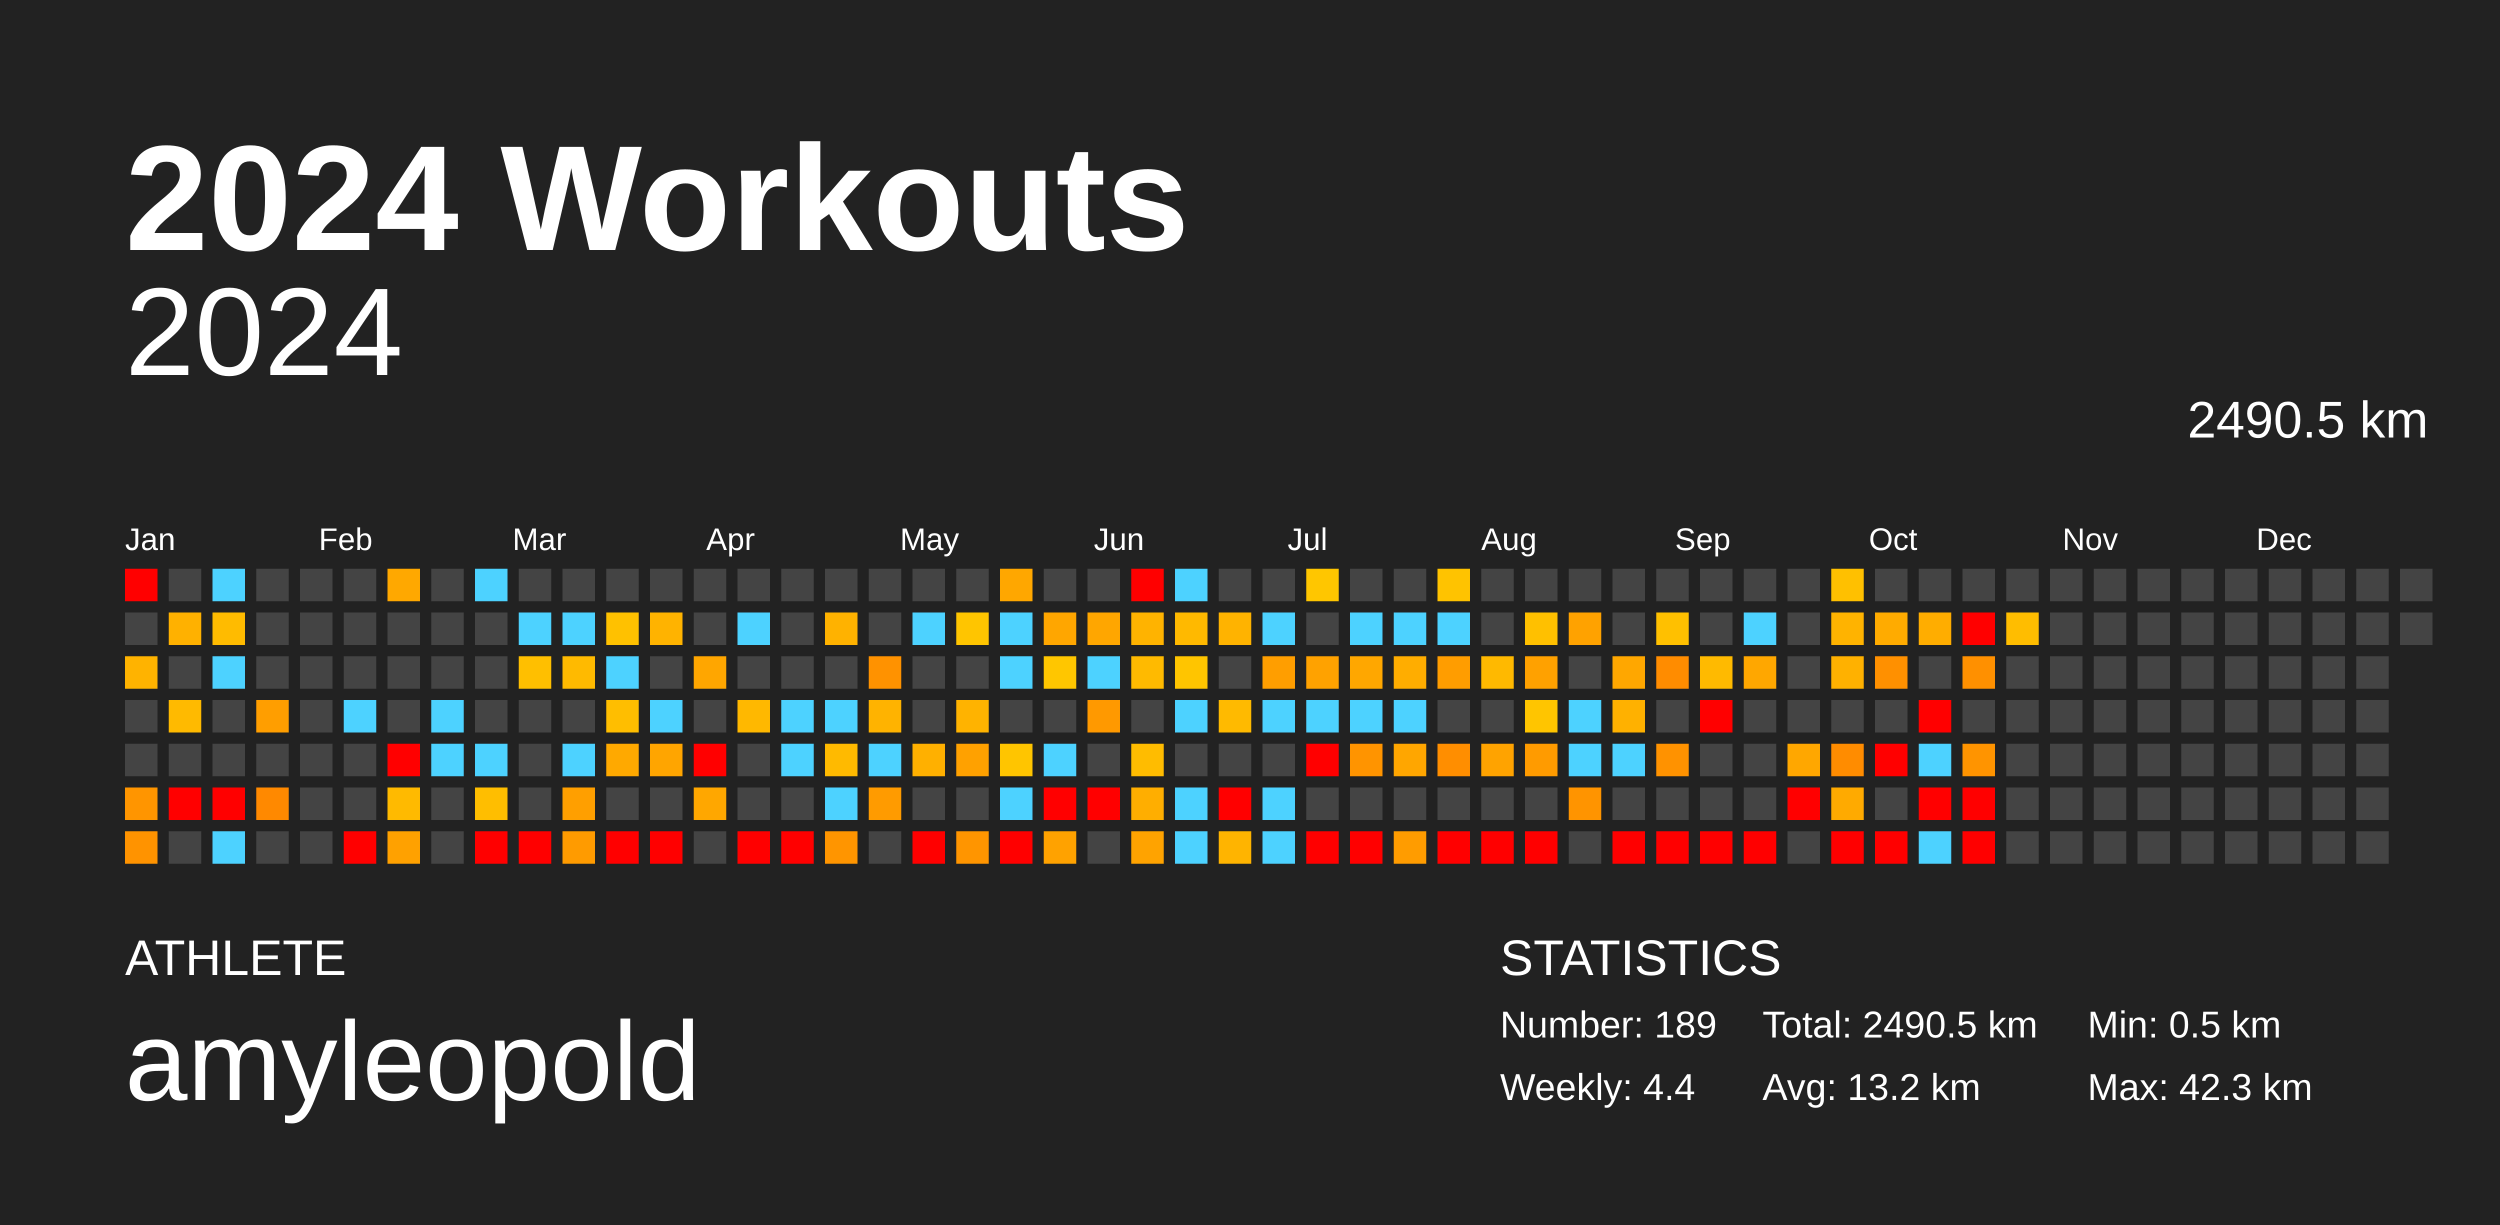
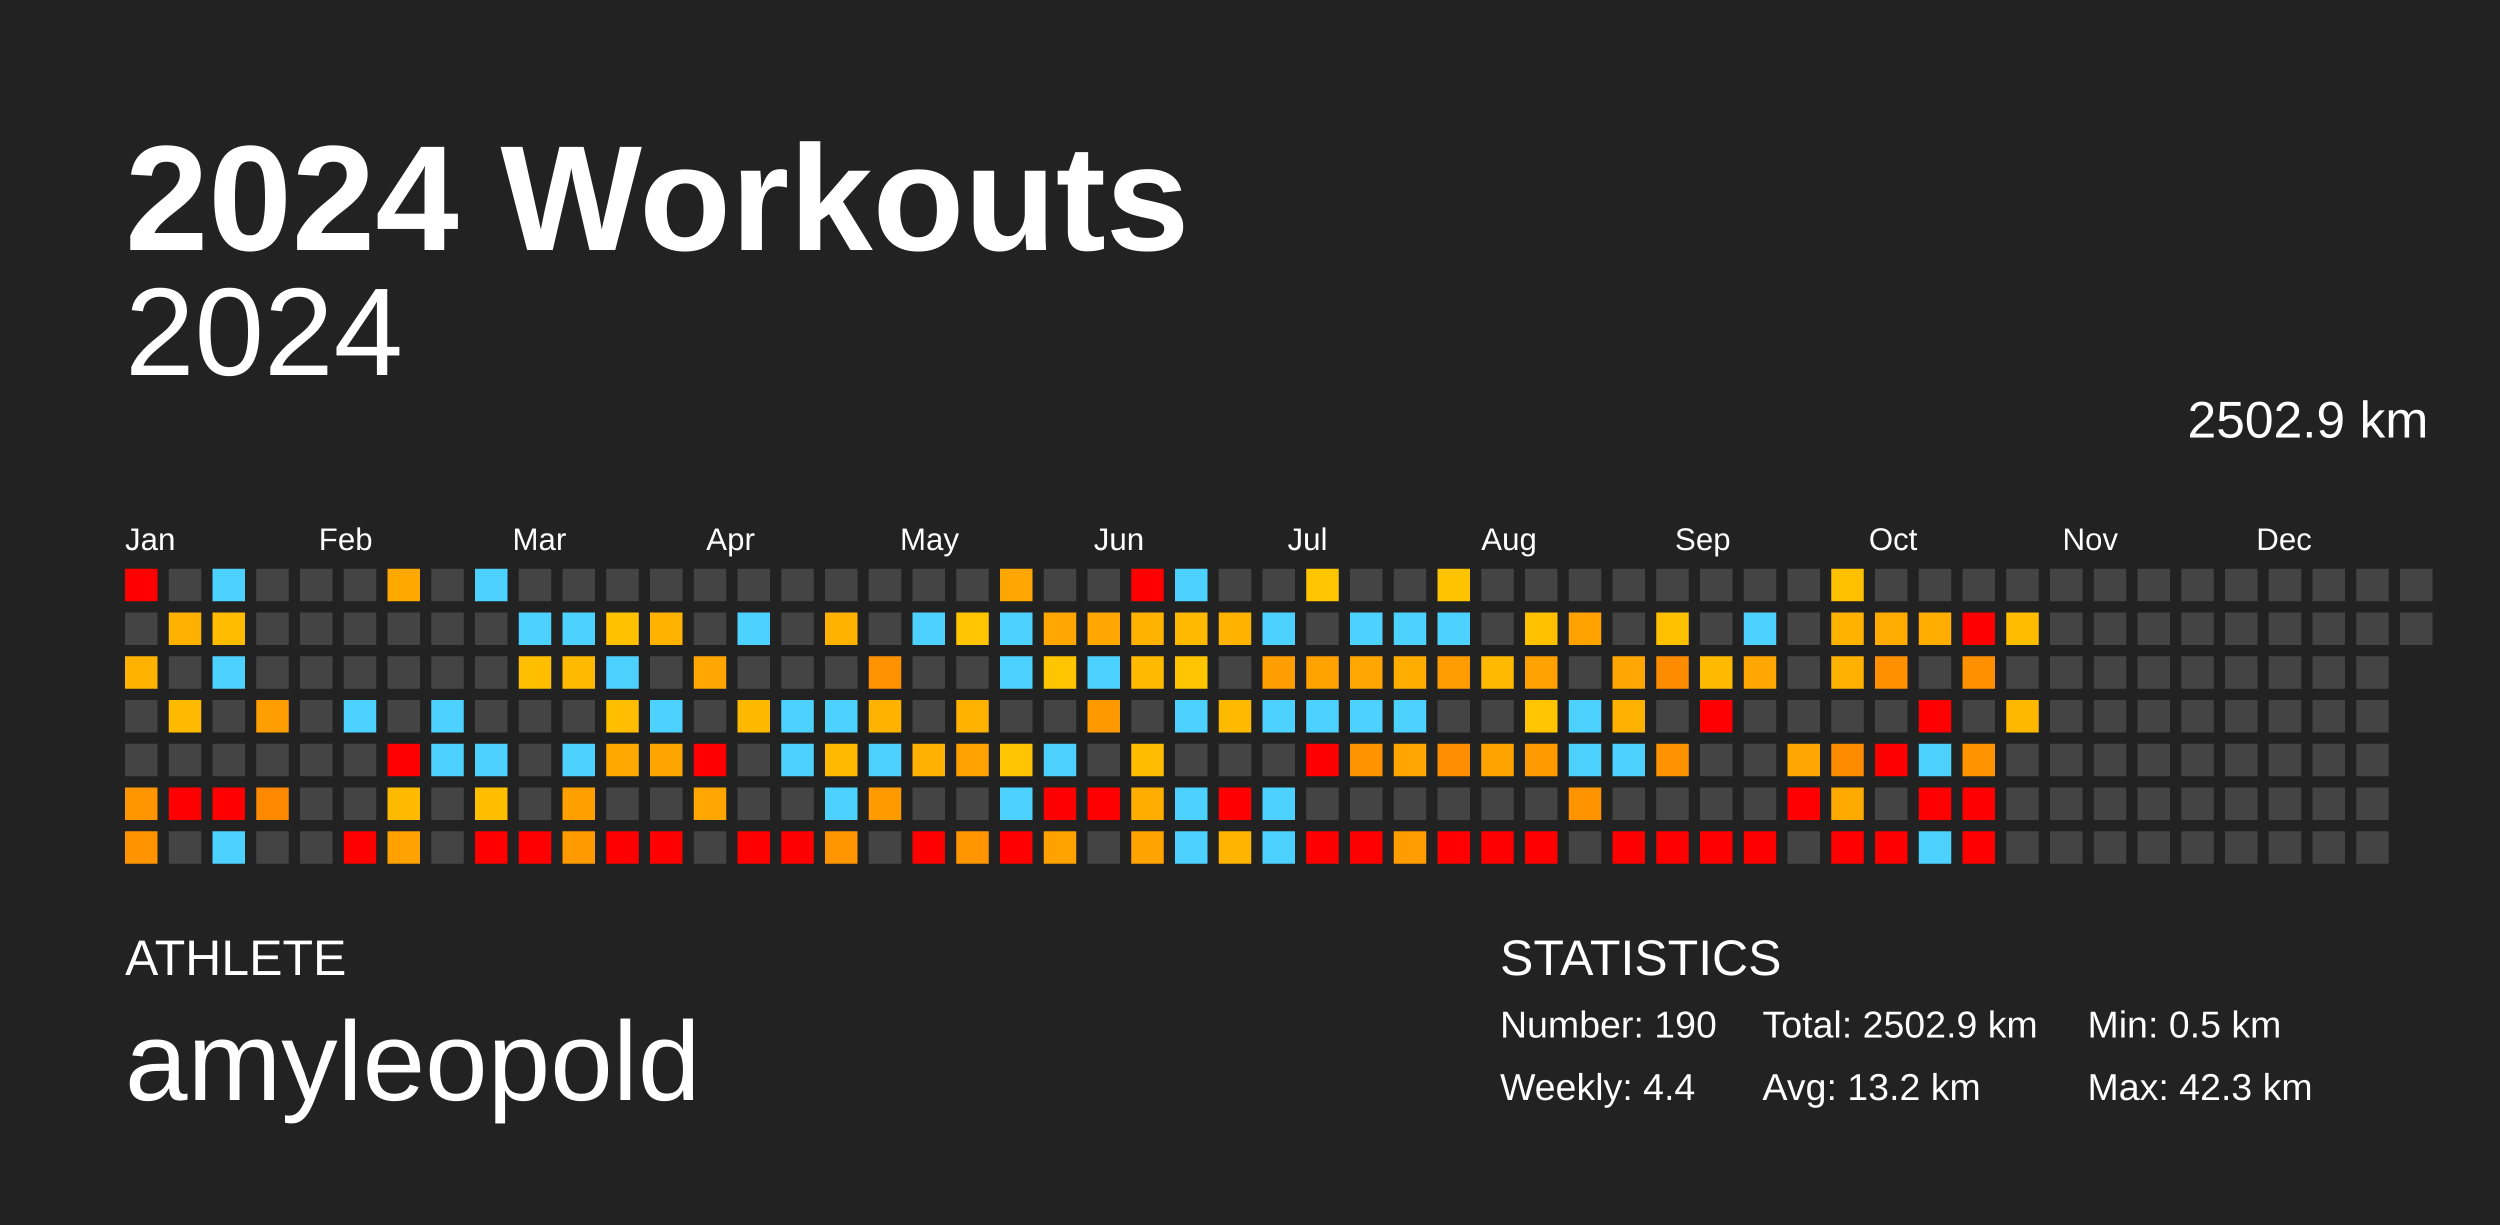
<svg xmlns="http://www.w3.org/2000/svg" baseProfile="full" height="98mm" version="1.1" viewBox="0,0,200,98" width="200mm">
  <defs />
  <rect fill="#222222" height="98" width="200" x="0" y="0" />
  <text fill="#FFFFFF" style="font-size:12px; font-family:Arial; font-weight:bold;" x="10" y="20">2024 Workouts</text>
  <text fill="#FFFFFF" style="font-size:4px; font-family:Arial" x="10" y="78">ATHLETE</text>
  <text fill="#FFFFFF" style="font-size:9px; font-family:Arial" x="10" y="88">amyleopold</text>
  <text fill="#FFFFFF" style="font-size:4px; font-family:Arial" x="120" y="78">STATISTICS</text>
-   <text fill="#FFFFFF" style="font-size:3px; font-family:Arial" x="120" y="83">Number: 189</text>
+   <text fill="#FFFFFF" style="font-size:3px; font-family:Arial" x="120" y="83">Number: 190</text>
  <text fill="#FFFFFF" style="font-size:3px; font-family:Arial" x="120" y="88">Weekly: 4.4</text>
-   <text fill="#FFFFFF" style="font-size:3px; font-family:Arial" x="141" y="83">Total: 2490.5 km</text>
+   <text fill="#FFFFFF" style="font-size:3px; font-family:Arial" x="141" y="83">Total: 2502.9 km</text>
  <text fill="#FFFFFF" style="font-size:3px; font-family:Arial" x="141" y="88">Avg: 13.2 km</text>
  <text fill="#FFFFFF" style="font-size:3px; font-family:Arial" x="167" y="83">Min: 0.5 km</text>
  <text fill="#FFFFFF" style="font-size:3px; font-family:Arial" x="167" y="88">Max: 42.3 km</text>
  <text alignment-baseline="hanging" fill="#FFFFFF" style="font-size:10.0px; font-family:Arial;" x="10" y="30">2024</text>
-   <text alignment-baseline="hanging" fill="#FFFFFF" style="font-size:4.125px; font-family:Arial;" x="175" y="35">2490.5 km</text>
+   <text alignment-baseline="hanging" fill="#FFFFFF" style="font-size:4.125px; font-family:Arial;" x="175" y="35">2502.9 km</text>
  <text fill="#FFFFFF" style="font-size:2.5px; font-family:Arial" x="10.0" y="44">Jan</text>
  <text fill="#FFFFFF" style="font-size:2.5px; font-family:Arial" x="25.5" y="44">Feb</text>
  <text fill="#FFFFFF" style="font-size:2.5px; font-family:Arial" x="41.0" y="44">Mar</text>
  <text fill="#FFFFFF" style="font-size:2.5px; font-family:Arial" x="56.5" y="44">Apr</text>
  <text fill="#FFFFFF" style="font-size:2.5px; font-family:Arial" x="72.0" y="44">May</text>
  <text fill="#FFFFFF" style="font-size:2.5px; font-family:Arial" x="87.5" y="44">Jun</text>
  <text fill="#FFFFFF" style="font-size:2.5px; font-family:Arial" x="103.0" y="44">Jul</text>
  <text fill="#FFFFFF" style="font-size:2.5px; font-family:Arial" x="118.5" y="44">Aug</text>
  <text fill="#FFFFFF" style="font-size:2.5px; font-family:Arial" x="134.0" y="44">Sep</text>
  <text fill="#FFFFFF" style="font-size:2.5px; font-family:Arial" x="149.5" y="44">Oct</text>
  <text fill="#FFFFFF" style="font-size:2.5px; font-family:Arial" x="165.0" y="44">Nov</text>
  <text fill="#FFFFFF" style="font-size:2.5px; font-family:Arial" x="180.5" y="44">Dec</text>
  <rect fill="red" height="2.6" width="2.6" x="10.0" y="45.5" />
  <rect fill="#444444" height="2.6" width="2.6" x="10.0" y="49.0" />
  <rect fill="#ffb300" height="2.6" width="2.6" x="10.0" y="52.5" />
  <rect fill="#444444" height="2.6" width="2.6" x="10.0" y="56.0" />
  <rect fill="#444444" height="2.6" width="2.6" x="10.0" y="59.5" />
  <rect fill="#ff9500" height="2.6" width="2.6" x="10.0" y="63.0" />
  <rect fill="#ff9300" height="2.6" width="2.6" x="10.0" y="66.5" />
  <rect fill="#444444" height="2.6" width="2.6" x="13.5" y="45.5" />
  <rect fill="#ffb100" height="2.6" width="2.6" x="13.5" y="49.0" />
  <rect fill="#444444" height="2.6" width="2.6" x="13.5" y="52.5" />
  <rect fill="#ffba00" height="2.6" width="2.6" x="13.5" y="56.0" />
  <rect fill="#444444" height="2.6" width="2.6" x="13.5" y="59.5" />
  <rect fill="red" height="2.6" width="2.6" x="13.5" y="63.0" />
  <rect fill="#444444" height="2.6" width="2.6" x="13.5" y="66.5" />
  <rect fill="#4dd2ff" height="2.6" width="2.6" x="17.0" y="45.5" />
  <rect fill="#ffbb00" height="2.6" width="2.6" x="17.0" y="49.0" />
  <rect fill="#4dd2ff" height="2.6" width="2.6" x="17.0" y="52.5" />
  <rect fill="#444444" height="2.6" width="2.6" x="17.0" y="56.0" />
  <rect fill="#444444" height="2.6" width="2.6" x="17.0" y="59.5" />
  <rect fill="red" height="2.6" width="2.6" x="17.0" y="63.0" />
  <rect fill="#4dd2ff" height="2.6" width="2.6" x="17.0" y="66.5" />
  <rect fill="#444444" height="2.6" width="2.6" x="20.5" y="45.5" />
  <rect fill="#444444" height="2.6" width="2.6" x="20.5" y="49.0" />
  <rect fill="#444444" height="2.6" width="2.6" x="20.5" y="52.5" />
  <rect fill="#ff9e00" height="2.6" width="2.6" x="20.5" y="56.0" />
  <rect fill="#444444" height="2.6" width="2.6" x="20.5" y="59.5" />
  <rect fill="#ff8900" height="2.6" width="2.6" x="20.5" y="63.0" />
  <rect fill="#444444" height="2.6" width="2.6" x="20.5" y="66.5" />
  <rect fill="#444444" height="2.6" width="2.6" x="24.0" y="45.5" />
  <rect fill="#444444" height="2.6" width="2.6" x="24.0" y="49.0" />
  <rect fill="#444444" height="2.6" width="2.6" x="24.0" y="52.5" />
  <rect fill="#444444" height="2.6" width="2.6" x="24.0" y="56.0" />
  <rect fill="#444444" height="2.6" width="2.6" x="24.0" y="59.5" />
  <rect fill="#444444" height="2.6" width="2.6" x="24.0" y="63.0" />
  <rect fill="#444444" height="2.6" width="2.6" x="24.0" y="66.5" />
  <rect fill="#444444" height="2.6" width="2.6" x="27.5" y="45.5" />
  <rect fill="#444444" height="2.6" width="2.6" x="27.5" y="49.0" />
  <rect fill="#444444" height="2.6" width="2.6" x="27.5" y="52.5" />
  <rect fill="#4dd2ff" height="2.6" width="2.6" x="27.5" y="56.0" />
  <rect fill="#444444" height="2.6" width="2.6" x="27.5" y="59.5" />
  <rect fill="#444444" height="2.6" width="2.6" x="27.5" y="63.0" />
  <rect fill="red" height="2.6" width="2.6" x="27.5" y="66.5" />
  <rect fill="#ffa800" height="2.6" width="2.6" x="31.0" y="45.5" />
  <rect fill="#444444" height="2.6" width="2.6" x="31.0" y="49.0" />
  <rect fill="#444444" height="2.6" width="2.6" x="31.0" y="52.5" />
  <rect fill="#444444" height="2.6" width="2.6" x="31.0" y="56.0" />
  <rect fill="red" height="2.6" width="2.6" x="31.0" y="59.5" />
  <rect fill="#ffba00" height="2.6" width="2.6" x="31.0" y="63.0" />
  <rect fill="#ffa100" height="2.6" width="2.6" x="31.0" y="66.5" />
  <rect fill="#444444" height="2.6" width="2.6" x="34.5" y="45.5" />
  <rect fill="#444444" height="2.6" width="2.6" x="34.5" y="49.0" />
  <rect fill="#444444" height="2.6" width="2.6" x="34.5" y="52.5" />
  <rect fill="#4dd2ff" height="2.6" width="2.6" x="34.5" y="56.0" />
  <rect fill="#4dd2ff" height="2.6" width="2.6" x="34.5" y="59.5" />
  <rect fill="#444444" height="2.6" width="2.6" x="34.5" y="63.0" />
  <rect fill="#444444" height="2.6" width="2.6" x="34.5" y="66.5" />
  <rect fill="#4dd2ff" height="2.6" width="2.6" x="38.0" y="45.5" />
  <rect fill="#444444" height="2.6" width="2.6" x="38.0" y="49.0" />
  <rect fill="#444444" height="2.6" width="2.6" x="38.0" y="52.5" />
  <rect fill="#444444" height="2.6" width="2.6" x="38.0" y="56.0" />
  <rect fill="#4dd2ff" height="2.6" width="2.6" x="38.0" y="59.5" />
  <rect fill="#ffbe00" height="2.6" width="2.6" x="38.0" y="63.0" />
  <rect fill="red" height="2.6" width="2.6" x="38.0" y="66.5" />
  <rect fill="#444444" height="2.6" width="2.6" x="41.5" y="45.5" />
  <rect fill="#4dd2ff" height="2.6" width="2.6" x="41.5" y="49.0" />
  <rect fill="#ffbf00" height="2.6" width="2.6" x="41.5" y="52.5" />
  <rect fill="#444444" height="2.6" width="2.6" x="41.5" y="56.0" />
  <rect fill="#444444" height="2.6" width="2.6" x="41.5" y="59.5" />
  <rect fill="#444444" height="2.6" width="2.6" x="41.5" y="63.0" />
  <rect fill="red" height="2.6" width="2.6" x="41.5" y="66.5" />
  <rect fill="#444444" height="2.6" width="2.6" x="45.0" y="45.5" />
  <rect fill="#4dd2ff" height="2.6" width="2.6" x="45.0" y="49.0" />
  <rect fill="#ffba00" height="2.6" width="2.6" x="45.0" y="52.5" />
  <rect fill="#444444" height="2.6" width="2.6" x="45.0" y="56.0" />
  <rect fill="#4dd2ff" height="2.6" width="2.6" x="45.0" y="59.5" />
  <rect fill="#ff9f00" height="2.6" width="2.6" x="45.0" y="63.0" />
  <rect fill="#ff9b00" height="2.6" width="2.6" x="45.0" y="66.5" />
  <rect fill="#444444" height="2.6" width="2.6" x="48.5" y="45.5" />
  <rect fill="#ffc100" height="2.6" width="2.6" x="48.5" y="49.0" />
  <rect fill="#4dd2ff" height="2.6" width="2.6" x="48.5" y="52.5" />
  <rect fill="#ffbe00" height="2.6" width="2.6" x="48.5" y="56.0" />
  <rect fill="#ffa900" height="2.6" width="2.6" x="48.5" y="59.5" />
  <rect fill="#444444" height="2.6" width="2.6" x="48.5" y="63.0" />
  <rect fill="red" height="2.6" width="2.6" x="48.5" y="66.5" />
  <rect fill="#444444" height="2.6" width="2.6" x="52.0" y="45.5" />
  <rect fill="#ffb300" height="2.6" width="2.6" x="52.0" y="49.0" />
  <rect fill="#444444" height="2.6" width="2.6" x="52.0" y="52.5" />
  <rect fill="#4dd2ff" height="2.6" width="2.6" x="52.0" y="56.0" />
  <rect fill="#ffa500" height="2.6" width="2.6" x="52.0" y="59.5" />
  <rect fill="#444444" height="2.6" width="2.6" x="52.0" y="63.0" />
  <rect fill="red" height="2.6" width="2.6" x="52.0" y="66.5" />
  <rect fill="#444444" height="2.6" width="2.6" x="55.5" y="45.5" />
  <rect fill="#444444" height="2.6" width="2.6" x="55.5" y="49.0" />
  <rect fill="#ffa600" height="2.6" width="2.6" x="55.5" y="52.5" />
  <rect fill="#444444" height="2.6" width="2.6" x="55.5" y="56.0" />
  <rect fill="red" height="2.6" width="2.6" x="55.5" y="59.5" />
  <rect fill="#ffa700" height="2.6" width="2.6" x="55.5" y="63.0" />
  <rect fill="#444444" height="2.6" width="2.6" x="55.5" y="66.5" />
  <rect fill="#444444" height="2.6" width="2.6" x="59.0" y="45.5" />
  <rect fill="#4dd2ff" height="2.6" width="2.6" x="59.0" y="49.0" />
  <rect fill="#444444" height="2.6" width="2.6" x="59.0" y="52.5" />
  <rect fill="#ffb800" height="2.6" width="2.6" x="59.0" y="56.0" />
  <rect fill="#444444" height="2.6" width="2.6" x="59.0" y="59.5" />
  <rect fill="#444444" height="2.6" width="2.6" x="59.0" y="63.0" />
  <rect fill="red" height="2.6" width="2.6" x="59.0" y="66.5" />
  <rect fill="#444444" height="2.6" width="2.6" x="62.5" y="45.5" />
  <rect fill="#444444" height="2.6" width="2.6" x="62.5" y="49.0" />
  <rect fill="#444444" height="2.6" width="2.6" x="62.5" y="52.5" />
  <rect fill="#4dd2ff" height="2.6" width="2.6" x="62.5" y="56.0" />
  <rect fill="#4dd2ff" height="2.6" width="2.6" x="62.5" y="59.5" />
  <rect fill="#444444" height="2.6" width="2.6" x="62.5" y="63.0" />
  <rect fill="red" height="2.6" width="2.6" x="62.5" y="66.5" />
  <rect fill="#444444" height="2.6" width="2.6" x="66.0" y="45.5" />
  <rect fill="#ffb200" height="2.6" width="2.6" x="66.0" y="49.0" />
  <rect fill="#444444" height="2.6" width="2.6" x="66.0" y="52.5" />
  <rect fill="#4dd2ff" height="2.6" width="2.6" x="66.0" y="56.0" />
  <rect fill="#ffba00" height="2.6" width="2.6" x="66.0" y="59.5" />
  <rect fill="#4dd2ff" height="2.6" width="2.6" x="66.0" y="63.0" />
  <rect fill="#ff9500" height="2.6" width="2.6" x="66.0" y="66.5" />
  <rect fill="#444444" height="2.6" width="2.6" x="69.5" y="45.5" />
  <rect fill="#444444" height="2.6" width="2.6" x="69.5" y="49.0" />
  <rect fill="#ff9200" height="2.6" width="2.6" x="69.5" y="52.5" />
  <rect fill="#ffb300" height="2.6" width="2.6" x="69.5" y="56.0" />
  <rect fill="#4dd2ff" height="2.6" width="2.6" x="69.5" y="59.5" />
  <rect fill="#ff9b00" height="2.6" width="2.6" x="69.5" y="63.0" />
  <rect fill="#444444" height="2.6" width="2.6" x="69.5" y="66.5" />
  <rect fill="#444444" height="2.6" width="2.6" x="73.0" y="45.5" />
  <rect fill="#4dd2ff" height="2.6" width="2.6" x="73.0" y="49.0" />
  <rect fill="#444444" height="2.6" width="2.6" x="73.0" y="52.5" />
  <rect fill="#444444" height="2.6" width="2.6" x="73.0" y="56.0" />
  <rect fill="#ffb000" height="2.6" width="2.6" x="73.0" y="59.5" />
  <rect fill="#444444" height="2.6" width="2.6" x="73.0" y="63.0" />
  <rect fill="red" height="2.6" width="2.6" x="73.0" y="66.5" />
  <rect fill="#444444" height="2.6" width="2.6" x="76.5" y="45.5" />
  <rect fill="#ffc500" height="2.6" width="2.6" x="76.5" y="49.0" />
  <rect fill="#444444" height="2.6" width="2.6" x="76.5" y="52.5" />
  <rect fill="#ffb300" height="2.6" width="2.6" x="76.5" y="56.0" />
  <rect fill="#ffa100" height="2.6" width="2.6" x="76.5" y="59.5" />
  <rect fill="#444444" height="2.6" width="2.6" x="76.5" y="63.0" />
  <rect fill="#ff9500" height="2.6" width="2.6" x="76.5" y="66.5" />
  <rect fill="#ffa700" height="2.6" width="2.6" x="80.0" y="45.5" />
  <rect fill="#4dd2ff" height="2.6" width="2.6" x="80.0" y="49.0" />
  <rect fill="#4dd2ff" height="2.6" width="2.6" x="80.0" y="52.5" />
  <rect fill="#444444" height="2.6" width="2.6" x="80.0" y="56.0" />
  <rect fill="#ffc500" height="2.6" width="2.6" x="80.0" y="59.5" />
  <rect fill="#4dd2ff" height="2.6" width="2.6" x="80.0" y="63.0" />
  <rect fill="red" height="2.6" width="2.6" x="80.0" y="66.5" />
  <rect fill="#444444" height="2.6" width="2.6" x="83.5" y="45.5" />
  <rect fill="#ffa600" height="2.6" width="2.6" x="83.5" y="49.0" />
  <rect fill="#ffc600" height="2.6" width="2.6" x="83.5" y="52.5" />
  <rect fill="#444444" height="2.6" width="2.6" x="83.5" y="56.0" />
  <rect fill="#4dd2ff" height="2.6" width="2.6" x="83.5" y="59.5" />
  <rect fill="red" height="2.6" width="2.6" x="83.5" y="63.0" />
  <rect fill="#ffa200" height="2.6" width="2.6" x="83.5" y="66.5" />
  <rect fill="#444444" height="2.6" width="2.6" x="87.0" y="45.5" />
  <rect fill="#ffa600" height="2.6" width="2.6" x="87.0" y="49.0" />
  <rect fill="#4dd2ff" height="2.6" width="2.6" x="87.0" y="52.5" />
  <rect fill="#ff9900" height="2.6" width="2.6" x="87.0" y="56.0" />
  <rect fill="#444444" height="2.6" width="2.6" x="87.0" y="59.5" />
  <rect fill="red" height="2.6" width="2.6" x="87.0" y="63.0" />
  <rect fill="#444444" height="2.6" width="2.6" x="87.0" y="66.5" />
  <rect fill="red" height="2.6" width="2.6" x="90.5" y="45.5" />
  <rect fill="#ffb300" height="2.6" width="2.6" x="90.5" y="49.0" />
  <rect fill="#ffba00" height="2.6" width="2.6" x="90.5" y="52.5" />
  <rect fill="#444444" height="2.6" width="2.6" x="90.5" y="56.0" />
  <rect fill="#ffbc00" height="2.6" width="2.6" x="90.5" y="59.5" />
  <rect fill="#ffae00" height="2.6" width="2.6" x="90.5" y="63.0" />
  <rect fill="#ffa300" height="2.6" width="2.6" x="90.5" y="66.5" />
  <rect fill="#4dd2ff" height="2.6" width="2.6" x="94.0" y="45.5" />
  <rect fill="#ffb900" height="2.6" width="2.6" x="94.0" y="49.0" />
  <rect fill="#ffc500" height="2.6" width="2.6" x="94.0" y="52.5" />
  <rect fill="#4dd2ff" height="2.6" width="2.6" x="94.0" y="56.0" />
  <rect fill="#444444" height="2.6" width="2.6" x="94.0" y="59.5" />
  <rect fill="#4dd2ff" height="2.6" width="2.6" x="94.0" y="63.0" />
  <rect fill="#4dd2ff" height="2.6" width="2.6" x="94.0" y="66.5" />
  <rect fill="#444444" height="2.6" width="2.6" x="97.5" y="45.5" />
  <rect fill="#ffb300" height="2.6" width="2.6" x="97.5" y="49.0" />
  <rect fill="#444444" height="2.6" width="2.6" x="97.5" y="52.5" />
  <rect fill="#ffba00" height="2.6" width="2.6" x="97.5" y="56.0" />
  <rect fill="#444444" height="2.6" width="2.6" x="97.5" y="59.5" />
  <rect fill="red" height="2.6" width="2.6" x="97.5" y="63.0" />
  <rect fill="#ffb400" height="2.6" width="2.6" x="97.5" y="66.5" />
  <rect fill="#444444" height="2.6" width="2.6" x="101.0" y="45.5" />
  <rect fill="#4dd2ff" height="2.6" width="2.6" x="101.0" y="49.0" />
  <rect fill="#ff9e00" height="2.6" width="2.6" x="101.0" y="52.5" />
  <rect fill="#4dd2ff" height="2.6" width="2.6" x="101.0" y="56.0" />
  <rect fill="#444444" height="2.6" width="2.6" x="101.0" y="59.5" />
  <rect fill="#4dd2ff" height="2.6" width="2.6" x="101.0" y="63.0" />
  <rect fill="#4dd2ff" height="2.6" width="2.6" x="101.0" y="66.5" />
  <rect fill="#ffc600" height="2.6" width="2.6" x="104.5" y="45.5" />
  <rect fill="#444444" height="2.6" width="2.6" x="104.5" y="49.0" />
  <rect fill="#ffa200" height="2.6" width="2.6" x="104.5" y="52.5" />
  <rect fill="#4dd2ff" height="2.6" width="2.6" x="104.5" y="56.0" />
  <rect fill="red" height="2.6" width="2.6" x="104.5" y="59.5" />
  <rect fill="#444444" height="2.6" width="2.6" x="104.5" y="63.0" />
  <rect fill="red" height="2.6" width="2.6" x="104.5" y="66.5" />
  <rect fill="#444444" height="2.6" width="2.6" x="108.0" y="45.5" />
  <rect fill="#4dd2ff" height="2.6" width="2.6" x="108.0" y="49.0" />
  <rect fill="#ffa700" height="2.6" width="2.6" x="108.0" y="52.5" />
  <rect fill="#4dd2ff" height="2.6" width="2.6" x="108.0" y="56.0" />
  <rect fill="#ff9400" height="2.6" width="2.6" x="108.0" y="59.5" />
  <rect fill="#444444" height="2.6" width="2.6" x="108.0" y="63.0" />
  <rect fill="red" height="2.6" width="2.6" x="108.0" y="66.5" />
  <rect fill="#444444" height="2.6" width="2.6" x="111.5" y="45.5" />
  <rect fill="#4dd2ff" height="2.6" width="2.6" x="111.5" y="49.0" />
  <rect fill="#ffad00" height="2.6" width="2.6" x="111.5" y="52.5" />
  <rect fill="#4dd2ff" height="2.6" width="2.6" x="111.5" y="56.0" />
  <rect fill="#ffa600" height="2.6" width="2.6" x="111.5" y="59.5" />
  <rect fill="#444444" height="2.6" width="2.6" x="111.5" y="63.0" />
  <rect fill="#ff9c00" height="2.6" width="2.6" x="111.5" y="66.5" />
  <rect fill="#ffc300" height="2.6" width="2.6" x="115.0" y="45.5" />
  <rect fill="#4dd2ff" height="2.6" width="2.6" x="115.0" y="49.0" />
  <rect fill="#ff9d00" height="2.6" width="2.6" x="115.0" y="52.5" />
  <rect fill="#444444" height="2.6" width="2.6" x="115.0" y="56.0" />
  <rect fill="#ff8e00" height="2.6" width="2.6" x="115.0" y="59.5" />
  <rect fill="#444444" height="2.6" width="2.6" x="115.0" y="63.0" />
  <rect fill="red" height="2.6" width="2.6" x="115.0" y="66.5" />
  <rect fill="#444444" height="2.6" width="2.6" x="118.5" y="45.5" />
  <rect fill="#444444" height="2.6" width="2.6" x="118.5" y="49.0" />
  <rect fill="#ffb900" height="2.6" width="2.6" x="118.5" y="52.5" />
  <rect fill="#444444" height="2.6" width="2.6" x="118.5" y="56.0" />
  <rect fill="#ffa300" height="2.6" width="2.6" x="118.5" y="59.5" />
  <rect fill="#444444" height="2.6" width="2.6" x="118.5" y="63.0" />
  <rect fill="red" height="2.6" width="2.6" x="118.5" y="66.5" />
  <rect fill="#444444" height="2.6" width="2.6" x="122.0" y="45.5" />
  <rect fill="#ffc000" height="2.6" width="2.6" x="122.0" y="49.0" />
  <rect fill="#ffa100" height="2.6" width="2.6" x="122.0" y="52.5" />
  <rect fill="#ffc500" height="2.6" width="2.6" x="122.0" y="56.0" />
  <rect fill="#ff9b00" height="2.6" width="2.6" x="122.0" y="59.5" />
  <rect fill="#444444" height="2.6" width="2.6" x="122.0" y="63.0" />
  <rect fill="red" height="2.6" width="2.6" x="122.0" y="66.5" />
  <rect fill="#444444" height="2.6" width="2.6" x="125.5" y="45.5" />
  <rect fill="#ffa200" height="2.6" width="2.6" x="125.5" y="49.0" />
  <rect fill="#444444" height="2.6" width="2.6" x="125.5" y="52.5" />
  <rect fill="#4dd2ff" height="2.6" width="2.6" x="125.5" y="56.0" />
  <rect fill="#4dd2ff" height="2.6" width="2.6" x="125.5" y="59.5" />
  <rect fill="#ff9400" height="2.6" width="2.6" x="125.5" y="63.0" />
  <rect fill="#444444" height="2.6" width="2.6" x="125.5" y="66.5" />
  <rect fill="#444444" height="2.6" width="2.6" x="129.0" y="45.5" />
  <rect fill="#444444" height="2.6" width="2.6" x="129.0" y="49.0" />
  <rect fill="#ffa700" height="2.6" width="2.6" x="129.0" y="52.5" />
  <rect fill="#ffb100" height="2.6" width="2.6" x="129.0" y="56.0" />
  <rect fill="#4dd2ff" height="2.6" width="2.6" x="129.0" y="59.5" />
  <rect fill="#444444" height="2.6" width="2.6" x="129.0" y="63.0" />
  <rect fill="red" height="2.6" width="2.6" x="129.0" y="66.5" />
  <rect fill="#444444" height="2.6" width="2.6" x="132.5" y="45.5" />
  <rect fill="#ffc000" height="2.6" width="2.6" x="132.5" y="49.0" />
  <rect fill="#ff8c00" height="2.6" width="2.6" x="132.5" y="52.5" />
  <rect fill="#444444" height="2.6" width="2.6" x="132.5" y="56.0" />
  <rect fill="#ff9200" height="2.6" width="2.6" x="132.5" y="59.5" />
  <rect fill="#444444" height="2.6" width="2.6" x="132.5" y="63.0" />
  <rect fill="red" height="2.6" width="2.6" x="132.5" y="66.5" />
  <rect fill="#444444" height="2.6" width="2.6" x="136.0" y="45.5" />
  <rect fill="#444444" height="2.6" width="2.6" x="136.0" y="49.0" />
  <rect fill="#ffba00" height="2.6" width="2.6" x="136.0" y="52.5" />
  <rect fill="red" height="2.6" width="2.6" x="136.0" y="56.0" />
  <rect fill="#444444" height="2.6" width="2.6" x="136.0" y="59.5" />
  <rect fill="#444444" height="2.6" width="2.6" x="136.0" y="63.0" />
  <rect fill="red" height="2.6" width="2.6" x="136.0" y="66.5" />
  <rect fill="#444444" height="2.6" width="2.6" x="139.5" y="45.5" />
  <rect fill="#4dd2ff" height="2.6" width="2.6" x="139.5" y="49.0" />
  <rect fill="#ffa700" height="2.6" width="2.6" x="139.5" y="52.5" />
  <rect fill="#444444" height="2.6" width="2.6" x="139.5" y="56.0" />
  <rect fill="#444444" height="2.6" width="2.6" x="139.5" y="59.5" />
  <rect fill="#444444" height="2.6" width="2.6" x="139.5" y="63.0" />
  <rect fill="red" height="2.6" width="2.6" x="139.5" y="66.5" />
  <rect fill="#444444" height="2.6" width="2.6" x="143.0" y="45.5" />
  <rect fill="#444444" height="2.6" width="2.6" x="143.0" y="49.0" />
  <rect fill="#444444" height="2.6" width="2.6" x="143.0" y="52.5" />
  <rect fill="#444444" height="2.6" width="2.6" x="143.0" y="56.0" />
  <rect fill="#ffa700" height="2.6" width="2.6" x="143.0" y="59.5" />
  <rect fill="red" height="2.6" width="2.6" x="143.0" y="63.0" />
  <rect fill="#444444" height="2.6" width="2.6" x="143.0" y="66.5" />
  <rect fill="#ffc000" height="2.6" width="2.6" x="146.5" y="45.5" />
  <rect fill="#ffb300" height="2.6" width="2.6" x="146.5" y="49.0" />
  <rect fill="#ffb100" height="2.6" width="2.6" x="146.5" y="52.5" />
  <rect fill="#444444" height="2.6" width="2.6" x="146.5" y="56.0" />
  <rect fill="#ff8c00" height="2.6" width="2.6" x="146.5" y="59.5" />
  <rect fill="#ffaa00" height="2.6" width="2.6" x="146.5" y="63.0" />
  <rect fill="red" height="2.6" width="2.6" x="146.5" y="66.5" />
  <rect fill="#444444" height="2.6" width="2.6" x="150.0" y="45.5" />
  <rect fill="#ffab00" height="2.6" width="2.6" x="150.0" y="49.0" />
  <rect fill="#ff9000" height="2.6" width="2.6" x="150.0" y="52.5" />
  <rect fill="#444444" height="2.6" width="2.6" x="150.0" y="56.0" />
  <rect fill="red" height="2.6" width="2.6" x="150.0" y="59.5" />
  <rect fill="#444444" height="2.6" width="2.6" x="150.0" y="63.0" />
  <rect fill="red" height="2.6" width="2.6" x="150.0" y="66.5" />
  <rect fill="#444444" height="2.6" width="2.6" x="153.5" y="45.5" />
  <rect fill="#ffad00" height="2.6" width="2.6" x="153.5" y="49.0" />
  <rect fill="#444444" height="2.6" width="2.6" x="153.5" y="52.5" />
  <rect fill="red" height="2.6" width="2.6" x="153.5" y="56.0" />
  <rect fill="#4dd2ff" height="2.6" width="2.6" x="153.5" y="59.5" />
  <rect fill="red" height="2.6" width="2.6" x="153.5" y="63.0" />
  <rect fill="#4dd2ff" height="2.6" width="2.6" x="153.5" y="66.5" />
  <rect fill="#444444" height="2.6" width="2.6" x="157.0" y="45.5" />
  <rect fill="red" height="2.6" width="2.6" x="157.0" y="49.0" />
  <rect fill="#ff9000" height="2.6" width="2.6" x="157.0" y="52.5" />
  <rect fill="#444444" height="2.6" width="2.6" x="157.0" y="56.0" />
  <rect fill="#ff9400" height="2.6" width="2.6" x="157.0" y="59.5" />
  <rect fill="red" height="2.6" width="2.6" x="157.0" y="63.0" />
  <rect fill="red" height="2.6" width="2.6" x="157.0" y="66.5" />
  <rect fill="#444444" height="2.6" width="2.6" x="160.5" y="45.5" />
  <rect fill="#ffbd00" height="2.6" width="2.6" x="160.5" y="49.0" />
  <rect fill="#444444" height="2.6" width="2.6" x="160.5" y="52.5" />
-   <rect fill="#444444" height="2.6" width="2.6" x="160.5" y="56.0" />
+   <rect fill="#ffb700" height="2.6" width="2.6" x="160.5" y="56.0" />
  <rect fill="#444444" height="2.6" width="2.6" x="160.5" y="59.5" />
  <rect fill="#444444" height="2.6" width="2.6" x="160.5" y="63.0" />
  <rect fill="#444444" height="2.6" width="2.6" x="160.5" y="66.5" />
  <rect fill="#444444" height="2.6" width="2.6" x="164.0" y="45.5" />
  <rect fill="#444444" height="2.6" width="2.6" x="164.0" y="49.0" />
  <rect fill="#444444" height="2.6" width="2.6" x="164.0" y="52.5" />
  <rect fill="#444444" height="2.6" width="2.6" x="164.0" y="56.0" />
  <rect fill="#444444" height="2.6" width="2.6" x="164.0" y="59.5" />
  <rect fill="#444444" height="2.6" width="2.6" x="164.0" y="63.0" />
  <rect fill="#444444" height="2.6" width="2.6" x="164.0" y="66.5" />
  <rect fill="#444444" height="2.6" width="2.6" x="167.5" y="45.5" />
  <rect fill="#444444" height="2.6" width="2.6" x="167.5" y="49.0" />
  <rect fill="#444444" height="2.6" width="2.6" x="167.5" y="52.5" />
  <rect fill="#444444" height="2.6" width="2.6" x="167.5" y="56.0" />
  <rect fill="#444444" height="2.6" width="2.6" x="167.5" y="59.5" />
  <rect fill="#444444" height="2.6" width="2.6" x="167.5" y="63.0" />
  <rect fill="#444444" height="2.6" width="2.6" x="167.5" y="66.5" />
  <rect fill="#444444" height="2.6" width="2.6" x="171.0" y="45.5" />
  <rect fill="#444444" height="2.6" width="2.6" x="171.0" y="49.0" />
  <rect fill="#444444" height="2.6" width="2.6" x="171.0" y="52.5" />
  <rect fill="#444444" height="2.6" width="2.6" x="171.0" y="56.0" />
  <rect fill="#444444" height="2.6" width="2.6" x="171.0" y="59.5" />
  <rect fill="#444444" height="2.6" width="2.6" x="171.0" y="63.0" />
  <rect fill="#444444" height="2.6" width="2.6" x="171.0" y="66.5" />
  <rect fill="#444444" height="2.6" width="2.6" x="174.5" y="45.5" />
  <rect fill="#444444" height="2.6" width="2.6" x="174.5" y="49.0" />
  <rect fill="#444444" height="2.6" width="2.6" x="174.5" y="52.5" />
  <rect fill="#444444" height="2.6" width="2.6" x="174.5" y="56.0" />
  <rect fill="#444444" height="2.6" width="2.6" x="174.5" y="59.5" />
  <rect fill="#444444" height="2.6" width="2.6" x="174.5" y="63.0" />
  <rect fill="#444444" height="2.6" width="2.6" x="174.5" y="66.5" />
  <rect fill="#444444" height="2.6" width="2.6" x="178.0" y="45.5" />
  <rect fill="#444444" height="2.6" width="2.6" x="178.0" y="49.0" />
  <rect fill="#444444" height="2.6" width="2.6" x="178.0" y="52.5" />
  <rect fill="#444444" height="2.6" width="2.6" x="178.0" y="56.0" />
  <rect fill="#444444" height="2.6" width="2.6" x="178.0" y="59.5" />
  <rect fill="#444444" height="2.6" width="2.6" x="178.0" y="63.0" />
  <rect fill="#444444" height="2.6" width="2.6" x="178.0" y="66.5" />
  <rect fill="#444444" height="2.6" width="2.6" x="181.5" y="45.5" />
  <rect fill="#444444" height="2.6" width="2.6" x="181.5" y="49.0" />
  <rect fill="#444444" height="2.6" width="2.6" x="181.5" y="52.5" />
  <rect fill="#444444" height="2.6" width="2.6" x="181.5" y="56.0" />
  <rect fill="#444444" height="2.6" width="2.6" x="181.5" y="59.5" />
  <rect fill="#444444" height="2.6" width="2.6" x="181.5" y="63.0" />
  <rect fill="#444444" height="2.6" width="2.6" x="181.5" y="66.5" />
  <rect fill="#444444" height="2.6" width="2.6" x="185.0" y="45.5" />
  <rect fill="#444444" height="2.6" width="2.6" x="185.0" y="49.0" />
  <rect fill="#444444" height="2.6" width="2.6" x="185.0" y="52.5" />
  <rect fill="#444444" height="2.6" width="2.6" x="185.0" y="56.0" />
  <rect fill="#444444" height="2.6" width="2.6" x="185.0" y="59.5" />
  <rect fill="#444444" height="2.6" width="2.6" x="185.0" y="63.0" />
  <rect fill="#444444" height="2.6" width="2.6" x="185.0" y="66.5" />
  <rect fill="#444444" height="2.6" width="2.6" x="188.5" y="45.5" />
  <rect fill="#444444" height="2.6" width="2.6" x="188.5" y="49.0" />
  <rect fill="#444444" height="2.6" width="2.6" x="188.5" y="52.5" />
  <rect fill="#444444" height="2.6" width="2.6" x="188.5" y="56.0" />
  <rect fill="#444444" height="2.6" width="2.6" x="188.5" y="59.5" />
  <rect fill="#444444" height="2.6" width="2.6" x="188.5" y="63.0" />
  <rect fill="#444444" height="2.6" width="2.6" x="188.5" y="66.5" />
  <rect fill="#444444" height="2.6" width="2.6" x="192.0" y="45.5" />
  <rect fill="#444444" height="2.6" width="2.6" x="192.0" y="49.0" />
</svg>
